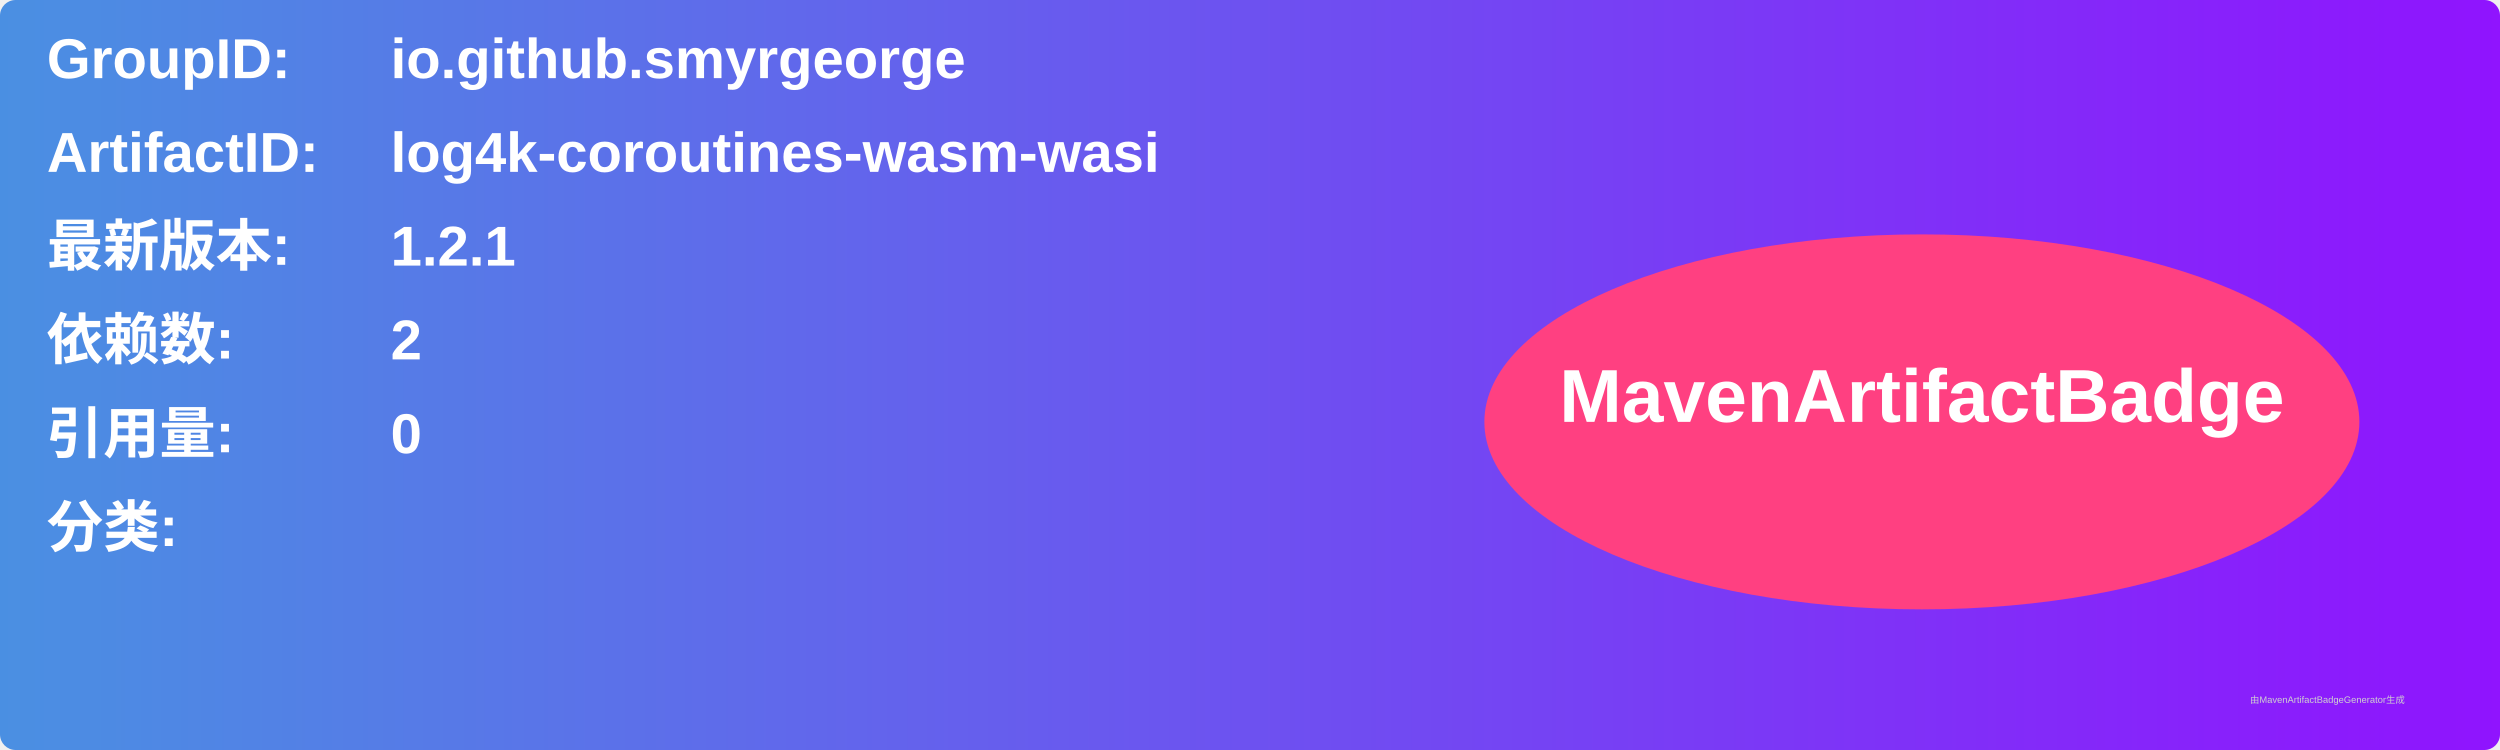
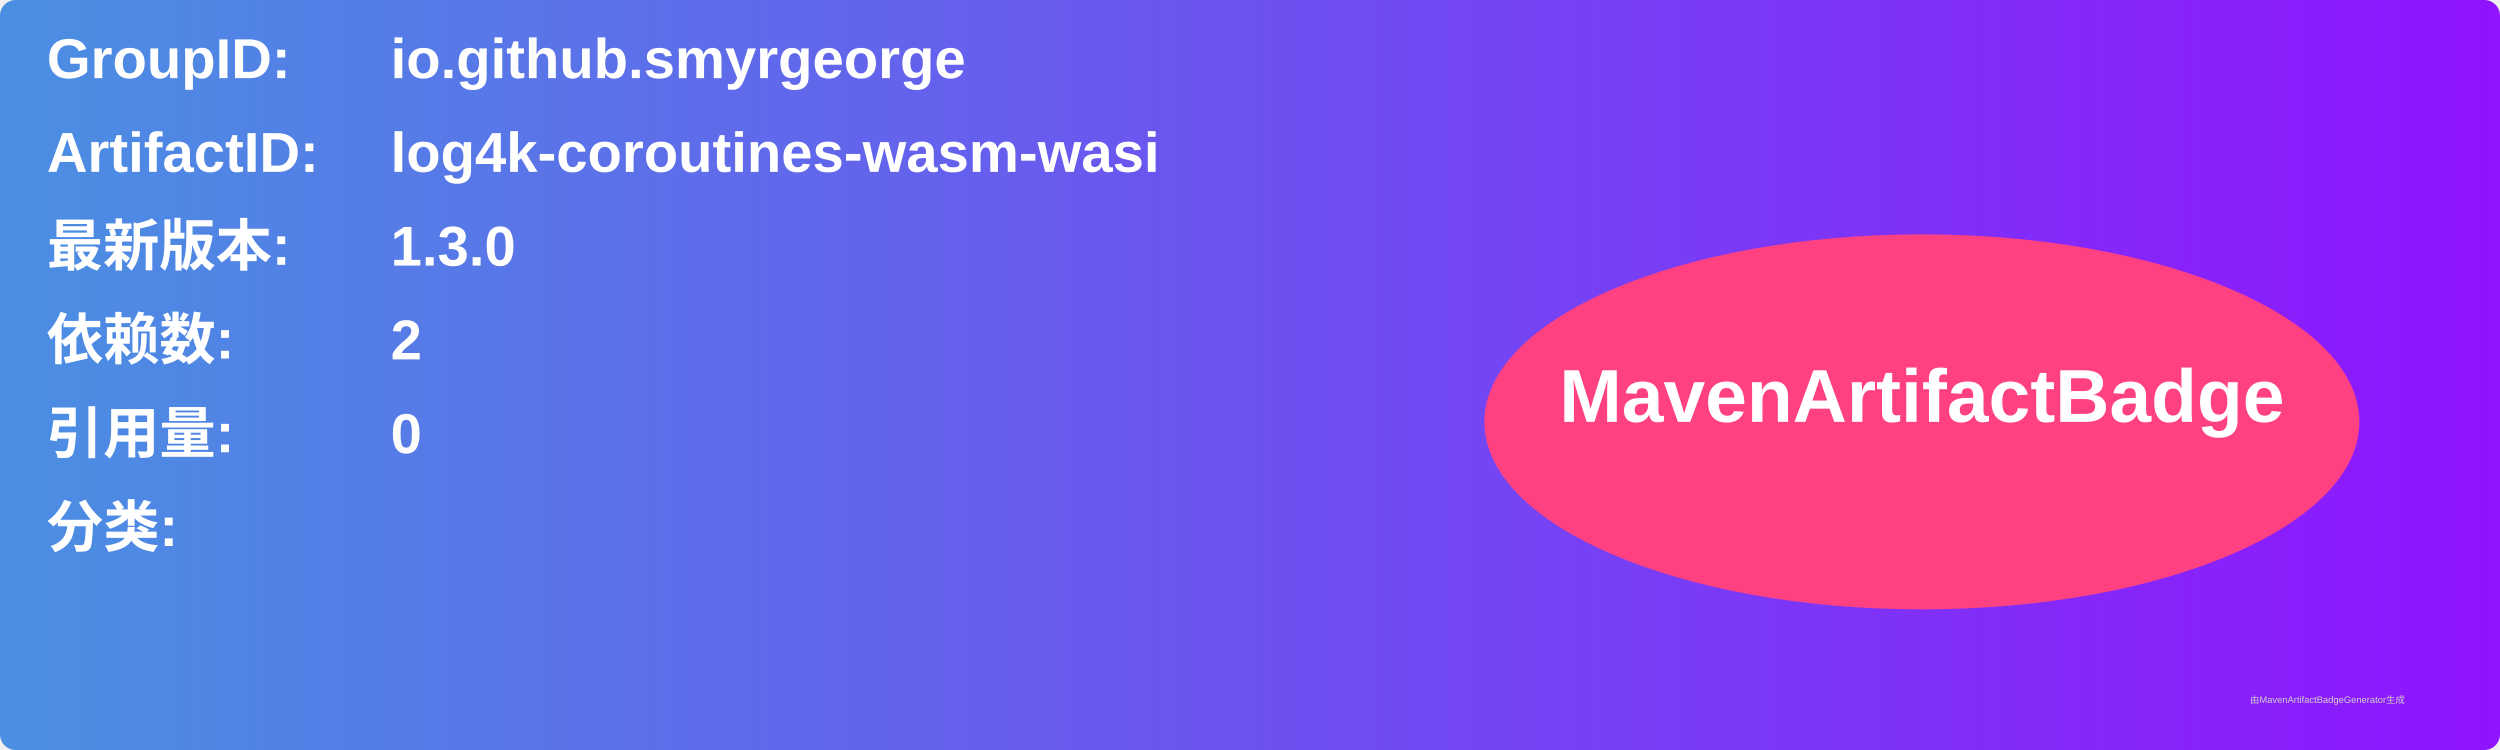
<svg xmlns="http://www.w3.org/2000/svg" width="800" height="240" viewBox="0 0 800 240">
  <linearGradient id="grad" x1="0%" y1="0%" x2="100%" y2="0%">
    <stop offset="0%" stop-color="#4a90e2" />
    <stop offset="100%" stop-color="#9013fe" />
  </linearGradient>
  <rect width="100%" height="100%" rx="5" ry="5" fill="url(#grad)" />
  <g transform="translate(15, 15)">
    <text x="0" y="10" font-family="Arial" font-size="18" fill="white" font-weight="bold" width="260">GroupID:</text>
    <text x="110" y="10" font-family="Arial" font-size="18" fill="white" font-weight="bold" width="460">io.github.smyrgeorge</text>
    <text x="0" y="40" font-family="Arial" font-size="18" fill="white" font-weight="bold" width="260">ArtifactID:</text>
    <text x="110" y="40" font-family="Arial" font-size="18" fill="white" font-weight="bold" width="460">log4k-coroutines-wasm-wasi</text>
    <text x="0" y="70" font-family="Arial" font-size="18" fill="white" font-weight="bold">最新版本:</text>
    <text x="110" y="70" font-family="Arial" font-size="18" fill="white" font-weight="bold">
-       <tspan font-weight="bold">1.2.1</tspan>
+       <tspan font-weight="bold">1.3.0</tspan>
    </text>
    <text x="0" y="100" font-family="Arial" font-size="18" fill="white" font-weight="bold">依赖数: </text>
    <text x="110" y="100" font-family="Arial" font-size="18" fill="white">
      <tspan font-weight="bold">2</tspan>
    </text>
    <text x="0" y="130" font-family="Arial" font-size="18" fill="white" font-weight="bold">引用量: </text>
    <text x="110" y="130" font-family="Arial" font-size="18" fill="white">
      <tspan font-weight="bold">0</tspan>
    </text>
    <text x="0" y="160" font-family="Arial" font-size="18" fill="white" font-weight="bold">分类:</text>
    <text x="10" y="190" font-family="Arial" font-size="10" fill="white">
      <tspan font-weight="bold" />
    </text>
    <ellipse cx="600" cy="120" rx="140" ry="60" fill="#ff4081" />
    <text x="600" y="120" text-anchor="middle" font-family="Arial" font-size="24" fill="white" font-weight="bold">MavenArtifactBadge</text>
  </g>
  <text x="720" y="225" font-family="Arial" font-size="3" fill="#d0d0d0">由MavenArtifactBadgeGenerator生成</text>
</svg>
